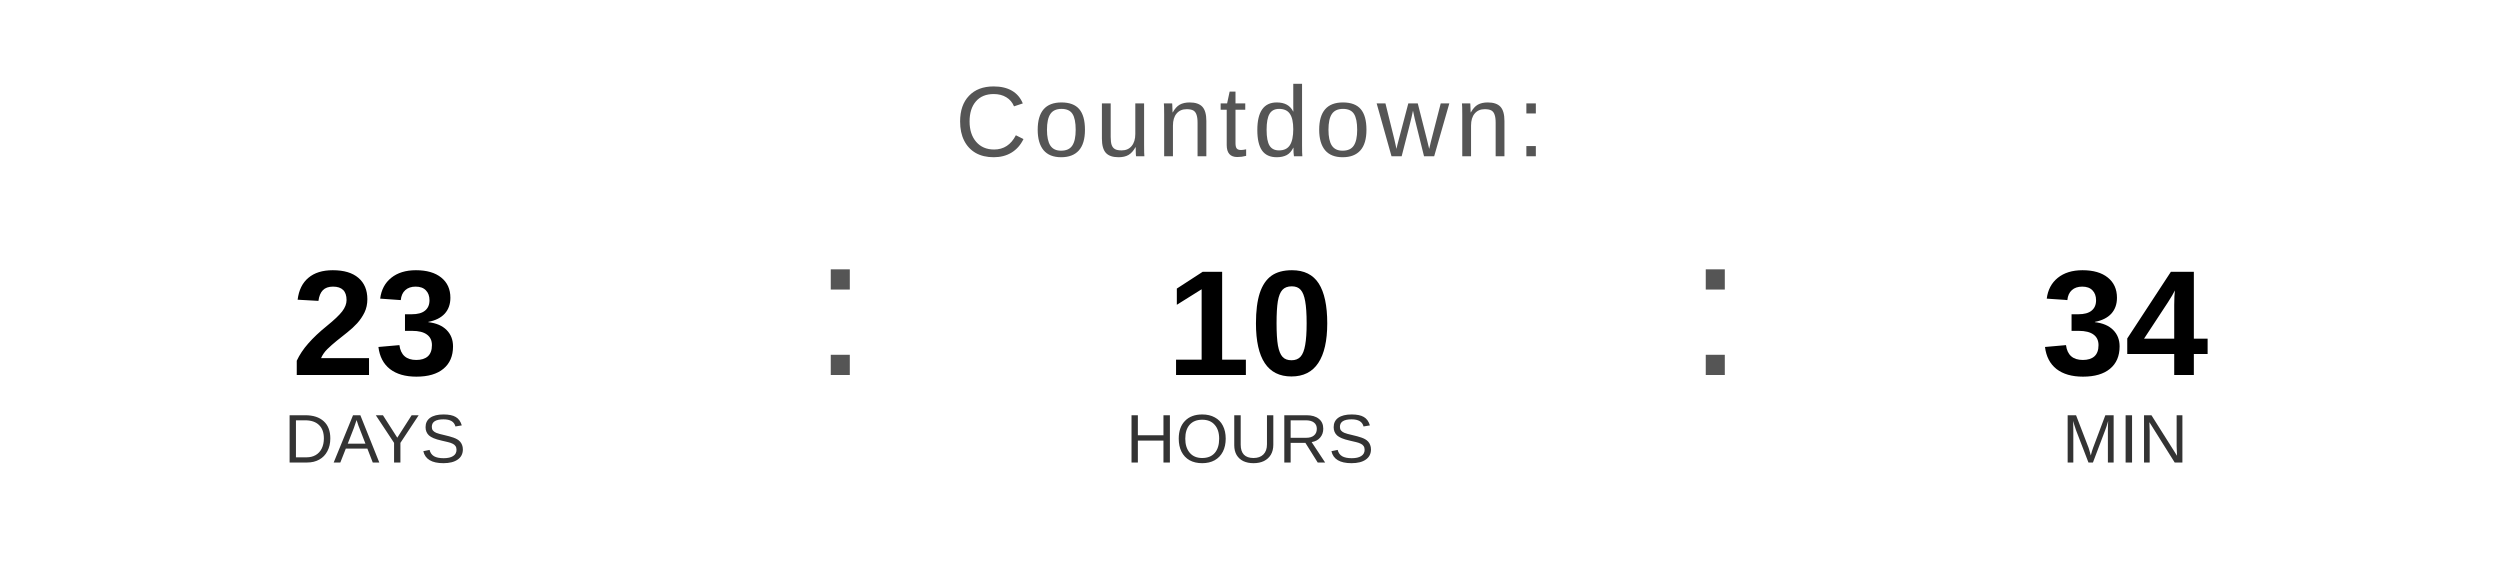
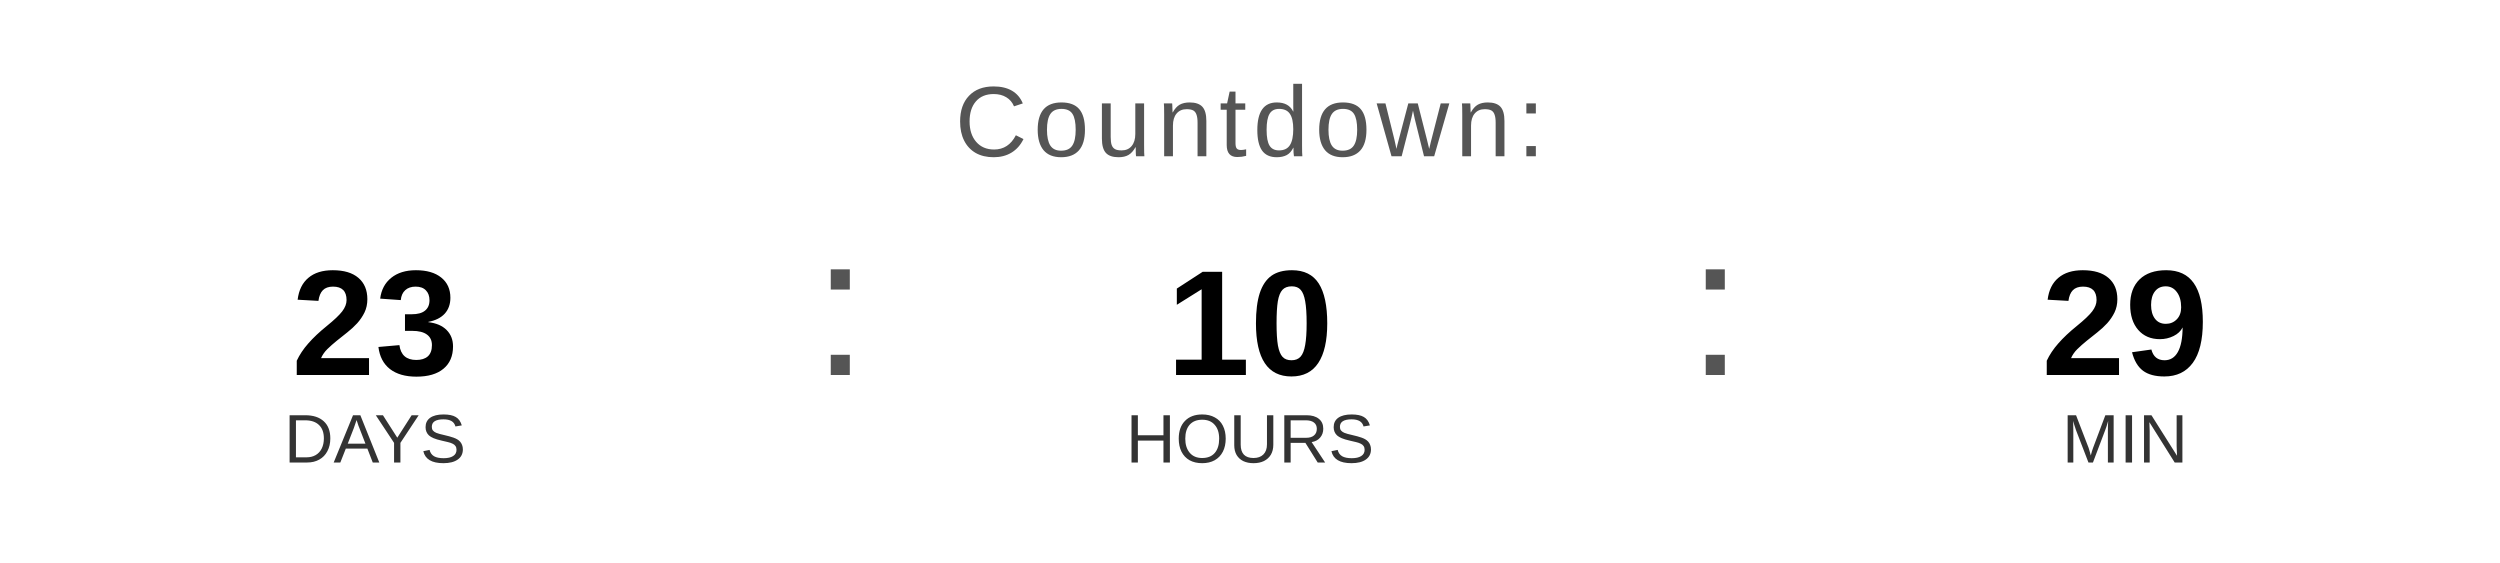
<svg xmlns="http://www.w3.org/2000/svg" width="400" height="90" viewBox="0 0 400 90">
  <text x="200" y="25" font-family="Arial, Helvetica, sans-serif" font-size="16" fill="#555555" text-anchor="middle" letter-spacing="1">
    Countdown:
  </text>
  <text x="60" y="60" font-family="Arial, Helvetica, sans-serif" font-size="24" font-weight="bold" fill="#000000" text-anchor="middle">23</text>
  <text x="60" y="74" font-family="Arial, Helvetica, sans-serif" font-size="11" fill="#333333" text-anchor="middle">DAYS</text>
  <text x="130" y="60" font-family="Arial, sans-serif" font-size="32" fill="#555555">:</text>
  <text x="200" y="60" font-family="Arial, Helvetica, sans-serif" font-size="24" font-weight="bold" fill="#000000" text-anchor="middle">10</text>
  <text x="200" y="74" font-family="Arial, Helvetica, sans-serif" font-size="11" fill="#333333" text-anchor="middle">HOURS</text>
  <text x="270" y="60" font-family="Arial, sans-serif" font-size="32" fill="#555555">:</text>
-   <text x="340" y="60" font-family="Arial, Helvetica, sans-serif" font-size="24" font-weight="bold" fill="#000000" text-anchor="middle">34</text>
+   <text x="340" y="60" font-family="Arial, Helvetica, sans-serif" font-size="24" font-weight="bold" fill="#000000" text-anchor="middle">29</text>
  <text x="340" y="74" font-family="Arial, Helvetica, sans-serif" font-size="11" fill="#333333" text-anchor="middle">MIN</text>
</svg>
